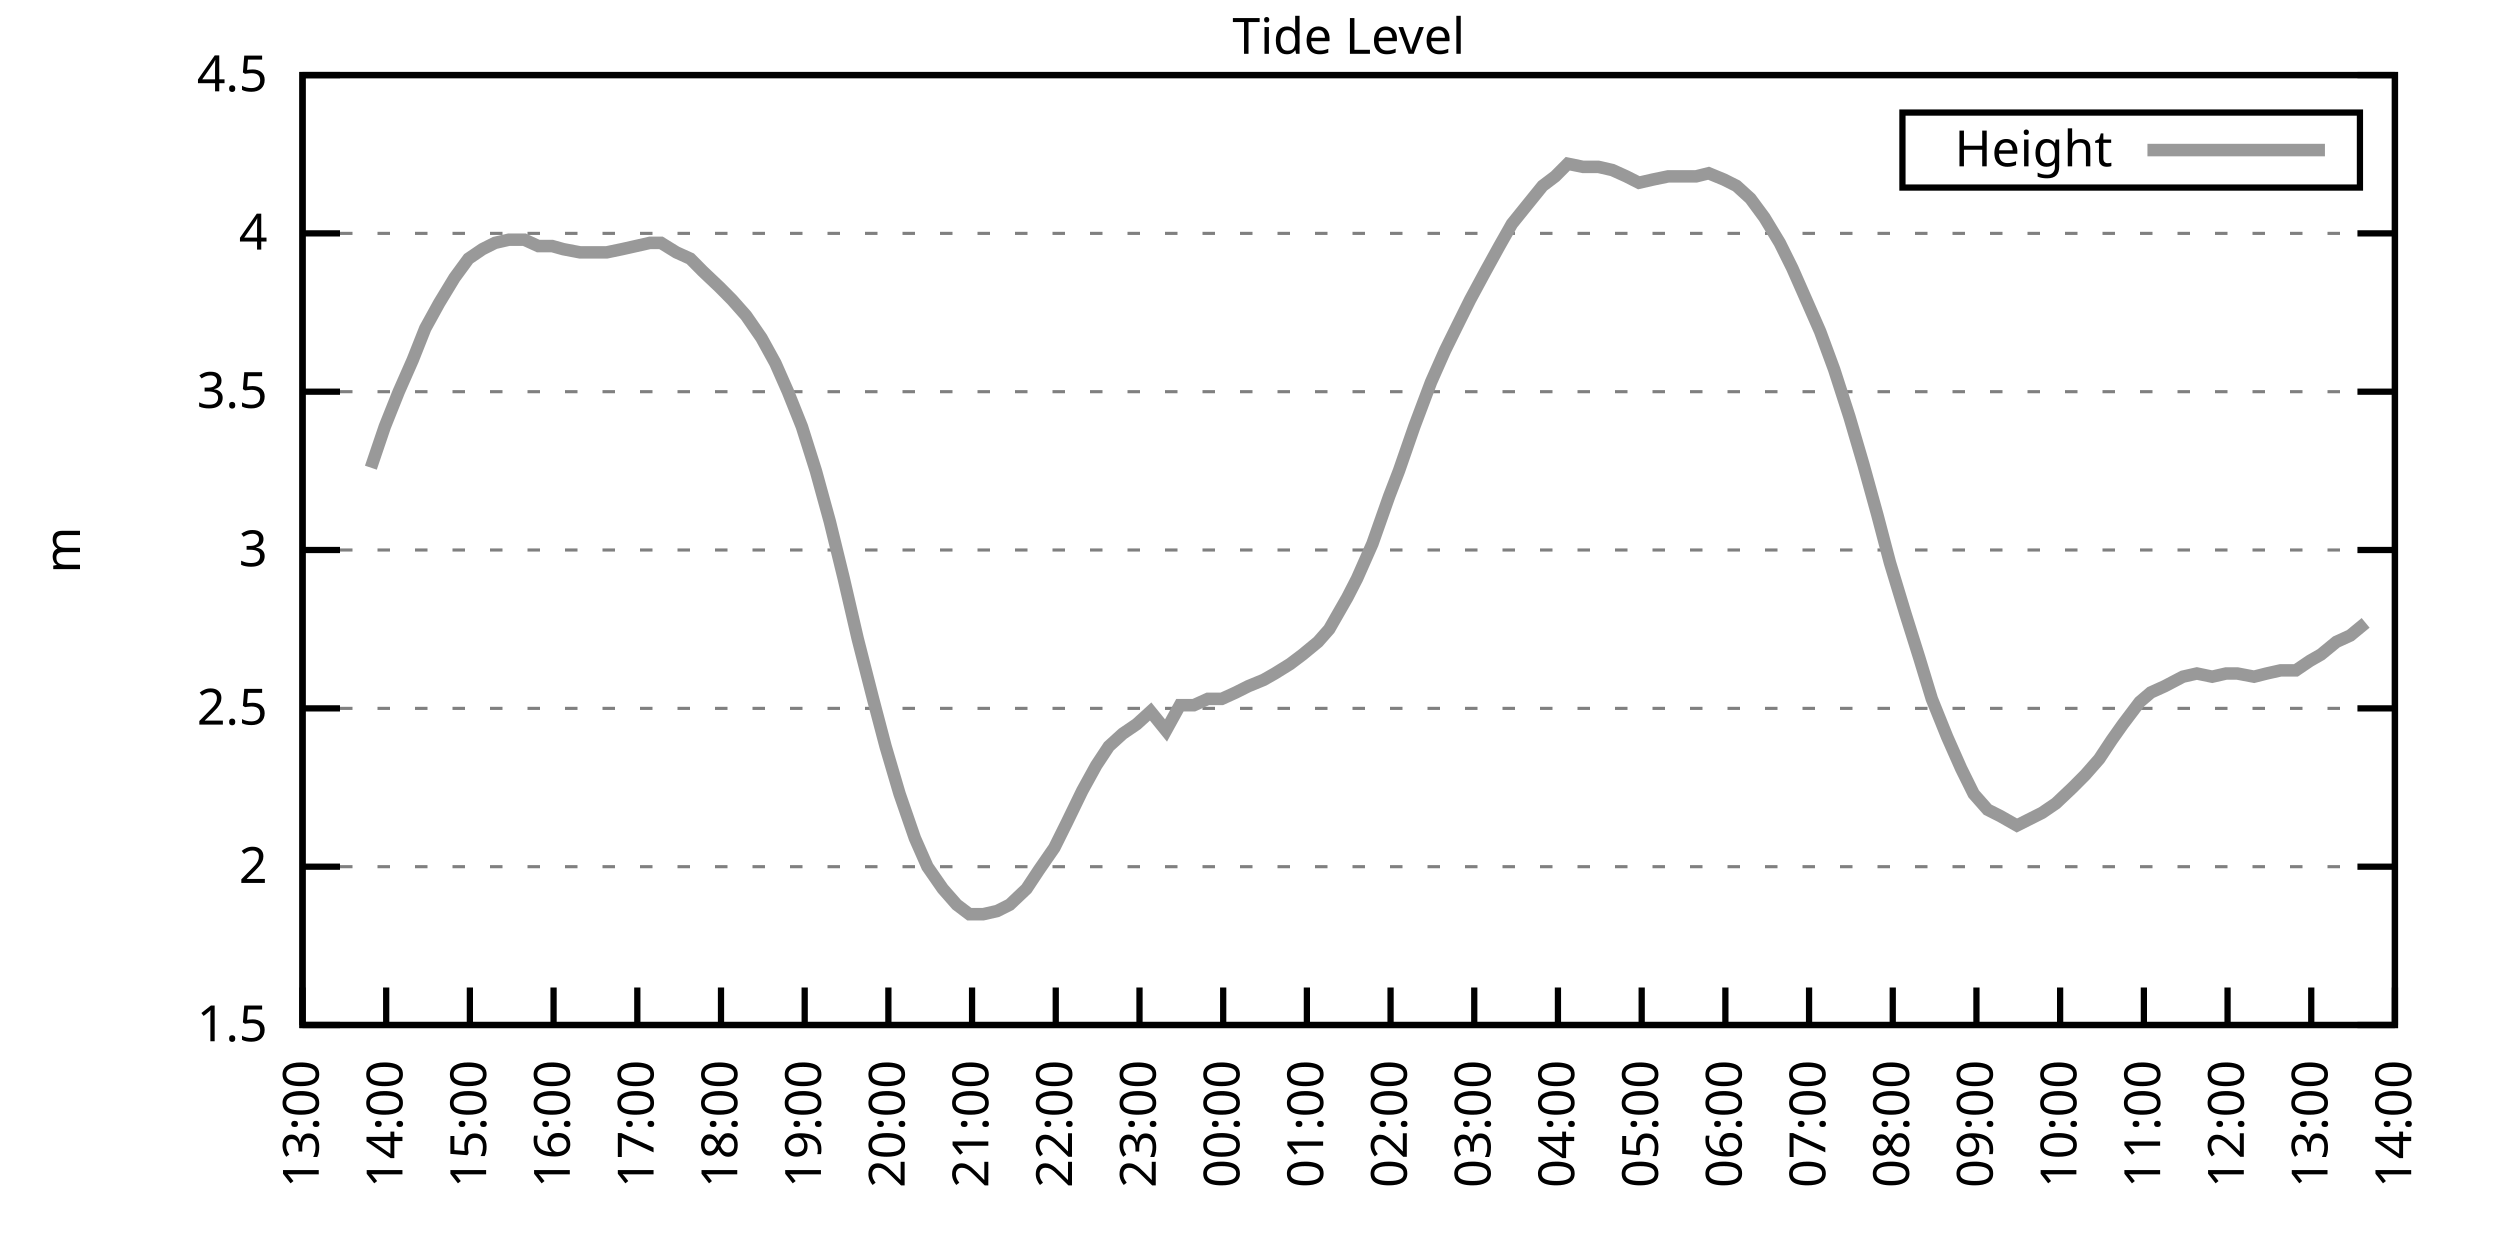
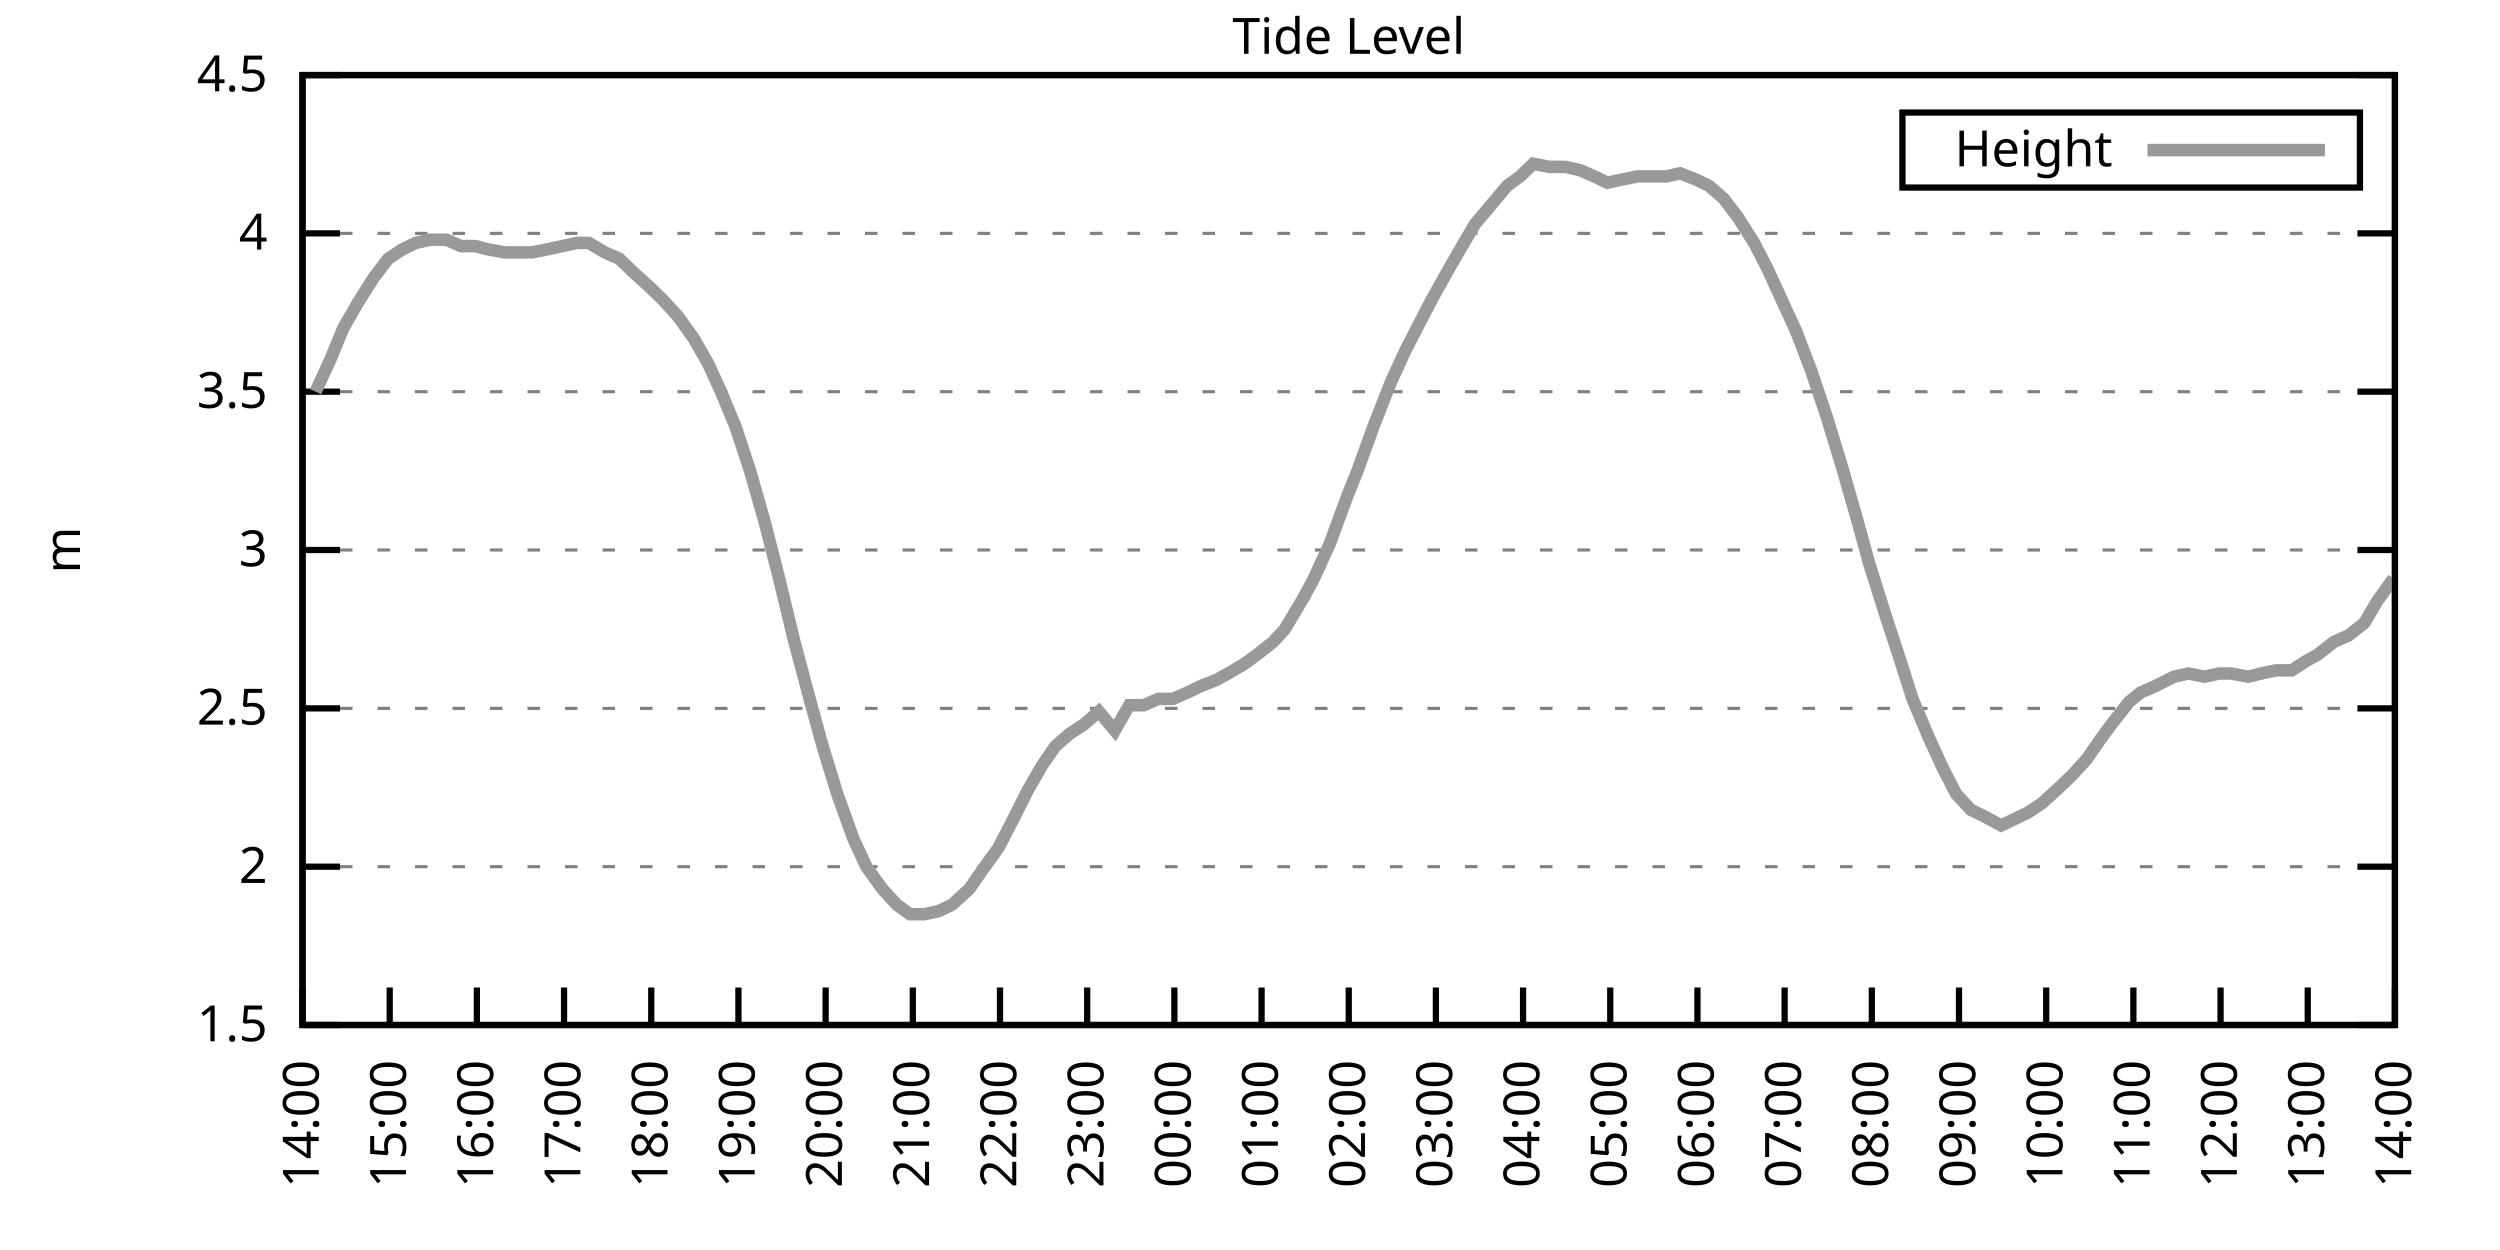
<svg xmlns="http://www.w3.org/2000/svg" xmlns:xlink="http://www.w3.org/1999/xlink" width="400" height="200" viewBox="0 0 400 200">
  <g id="gnuplot_canvas">
    <rect x="0" y="0" width="400" height="200" fill="none" />
    <defs>
      <circle id="gpDot" r="0.5" stroke-width="0.5" stroke="currentColor" />
      <path id="gpPt0" stroke-width="0.333" stroke="currentColor" d="M-1,0 h2 M0,-1 v2" />
      <path id="gpPt1" stroke-width="0.333" stroke="currentColor" d="M-1,-1 L1,1 M1,-1 L-1,1" />
      <path id="gpPt2" stroke-width="0.333" stroke="currentColor" d="M-1,0 L1,0 M0,-1 L0,1 M-1,-1 L1,1 M-1,1 L1,-1" />
      <rect id="gpPt3" stroke-width="0.333" stroke="currentColor" x="-1" y="-1" width="2" height="2" />
      <rect id="gpPt4" stroke-width="0.333" stroke="currentColor" fill="currentColor" x="-1" y="-1" width="2" height="2" />
      <circle id="gpPt5" stroke-width="0.333" stroke="currentColor" cx="0" cy="0" r="1" />
      <use xlink:href="#gpPt5" id="gpPt6" fill="currentColor" stroke="none" />
      <path id="gpPt7" stroke-width="0.333" stroke="currentColor" d="M0,-1.33 L-1.33,0.67 L1.33,0.67 z" />
      <use xlink:href="#gpPt7" id="gpPt8" fill="currentColor" stroke="none" />
      <use xlink:href="#gpPt7" id="gpPt9" stroke="currentColor" transform="rotate(180)" />
      <use xlink:href="#gpPt9" id="gpPt10" fill="currentColor" stroke="none" />
      <use xlink:href="#gpPt3" id="gpPt11" stroke="currentColor" transform="rotate(45)" />
      <use xlink:href="#gpPt11" id="gpPt12" fill="currentColor" stroke="none" />
      <path id="gpPt13" stroke-width="0.333" stroke="currentColor" d="M0,1.330 L1.265,0.411 L0.782,-1.067 L-0.782,-1.076 L-1.265,0.411 z" />
      <use xlink:href="#gpPt13" id="gpPt14" fill="currentColor" stroke="none" />
      <filter id="textbox" filterUnits="objectBoundingBox" x="0" y="0" height="1" width="1">
        <feFlood flood-color="white" flood-opacity="1" result="bgnd" />
        <feComposite in="SourceGraphic" in2="bgnd" operator="atop" />
      </filter>
      <filter id="greybox" filterUnits="objectBoundingBox" x="0" y="0" height="1" width="1">
        <feFlood flood-color="lightgrey" flood-opacity="1" result="grey" />
        <feComposite in="SourceGraphic" in2="grey" operator="atop" />
      </filter>
    </defs>
    <g fill="none" color="white" stroke="currentColor" stroke-width="1.00" stroke-linecap="butt" stroke-linejoin="miter">
</g>
    <g fill="none" color="black" stroke="currentColor" stroke-width="1.00" stroke-linecap="butt" stroke-linejoin="miter">
      <g stroke="none" shape-rendering="crispEdges">
        <polygon fill="rgb(255, 255, 255)" points="48.40,164.00 383.18,164.00 383.18,12.02 48.40,12.02 " />
      </g>
    </g>
    <g fill="none" color="black" stroke="currentColor" stroke-width="1.00" stroke-linecap="butt" stroke-linejoin="miter">
</g>
    <g fill="none" color="black" stroke="black" stroke-width="0.50" stroke-linecap="butt" stroke-linejoin="miter">
</g>
    <g fill="none" color="gray" stroke="currentColor" stroke-width="0.50" stroke-linecap="butt" stroke-linejoin="miter">
      <path stroke="gray" stroke-dasharray="2,4" class="gridline" d="M48.40,164.00 L383.19,164.00  " />
    </g>
    <g fill="none" color="gray" stroke="gray" stroke-width="1.00" stroke-linecap="butt" stroke-linejoin="miter">
</g>
    <g fill="none" color="black" stroke="currentColor" stroke-width="1.00" stroke-linecap="butt" stroke-linejoin="miter">
      <path stroke="black" d="M48.40,164.00 L54.40,164.00 M383.19,164.00 L377.19,164.00  " />
      <g transform="translate(42.80,166.60)" stroke="none" fill="black" font-family="Sans" font-size="8.00" text-anchor="end">
        <text>
          <tspan font-family="Sans"> 1.5</tspan>
        </text>
      </g>
    </g>
    <g fill="none" color="black" stroke="currentColor" stroke-width="1.00" stroke-linecap="butt" stroke-linejoin="miter">
</g>
    <g fill="none" color="black" stroke="black" stroke-width="0.50" stroke-linecap="butt" stroke-linejoin="miter">
</g>
    <g fill="none" color="gray" stroke="currentColor" stroke-width="0.50" stroke-linecap="butt" stroke-linejoin="miter">
      <path stroke="gray" stroke-dasharray="2,4" class="gridline" d="M48.40,138.67 L383.19,138.67  " />
    </g>
    <g fill="none" color="gray" stroke="gray" stroke-width="1.00" stroke-linecap="butt" stroke-linejoin="miter">
</g>
    <g fill="none" color="black" stroke="currentColor" stroke-width="1.00" stroke-linecap="butt" stroke-linejoin="miter">
      <path stroke="black" d="M48.40,138.67 L54.40,138.67 M383.19,138.67 L377.19,138.67  " />
      <g transform="translate(42.80,141.27)" stroke="none" fill="black" font-family="Sans" font-size="8.00" text-anchor="end">
        <text>
          <tspan font-family="Sans"> 2</tspan>
        </text>
      </g>
    </g>
    <g fill="none" color="black" stroke="currentColor" stroke-width="1.00" stroke-linecap="butt" stroke-linejoin="miter">
</g>
    <g fill="none" color="black" stroke="black" stroke-width="0.50" stroke-linecap="butt" stroke-linejoin="miter">
</g>
    <g fill="none" color="gray" stroke="currentColor" stroke-width="0.50" stroke-linecap="butt" stroke-linejoin="miter">
      <path stroke="gray" stroke-dasharray="2,4" class="gridline" d="M48.40,113.34 L383.19,113.34  " />
    </g>
    <g fill="none" color="gray" stroke="gray" stroke-width="1.00" stroke-linecap="butt" stroke-linejoin="miter">
</g>
    <g fill="none" color="black" stroke="currentColor" stroke-width="1.00" stroke-linecap="butt" stroke-linejoin="miter">
      <path stroke="black" d="M48.40,113.34 L54.40,113.34 M383.19,113.34 L377.19,113.34  " />
      <g transform="translate(42.80,115.94)" stroke="none" fill="black" font-family="Sans" font-size="8.00" text-anchor="end">
        <text>
          <tspan font-family="Sans"> 2.5</tspan>
        </text>
      </g>
    </g>
    <g fill="none" color="black" stroke="currentColor" stroke-width="1.00" stroke-linecap="butt" stroke-linejoin="miter">
</g>
    <g fill="none" color="black" stroke="black" stroke-width="0.50" stroke-linecap="butt" stroke-linejoin="miter">
</g>
    <g fill="none" color="gray" stroke="currentColor" stroke-width="0.50" stroke-linecap="butt" stroke-linejoin="miter">
      <path stroke="gray" stroke-dasharray="2,4" class="gridline" d="M48.40,88.00 L383.19,88.00  " />
    </g>
    <g fill="none" color="gray" stroke="gray" stroke-width="1.00" stroke-linecap="butt" stroke-linejoin="miter">
</g>
    <g fill="none" color="black" stroke="currentColor" stroke-width="1.00" stroke-linecap="butt" stroke-linejoin="miter">
      <path stroke="black" d="M48.40,88.00 L54.40,88.00 M383.19,88.00 L377.19,88.00  " />
      <g transform="translate(42.80,90.60)" stroke="none" fill="black" font-family="Sans" font-size="8.00" text-anchor="end">
        <text>
          <tspan font-family="Sans"> 3</tspan>
        </text>
      </g>
    </g>
    <g fill="none" color="black" stroke="currentColor" stroke-width="1.00" stroke-linecap="butt" stroke-linejoin="miter">
</g>
    <g fill="none" color="black" stroke="black" stroke-width="0.50" stroke-linecap="butt" stroke-linejoin="miter">
</g>
    <g fill="none" color="gray" stroke="currentColor" stroke-width="0.50" stroke-linecap="butt" stroke-linejoin="miter">
      <path stroke="gray" stroke-dasharray="2,4" class="gridline" d="M48.40,62.67 L383.19,62.67  " />
    </g>
    <g fill="none" color="gray" stroke="gray" stroke-width="1.00" stroke-linecap="butt" stroke-linejoin="miter">
</g>
    <g fill="none" color="black" stroke="currentColor" stroke-width="1.00" stroke-linecap="butt" stroke-linejoin="miter">
      <path stroke="black" d="M48.40,62.67 L54.40,62.67 M383.19,62.67 L377.19,62.67  " />
      <g transform="translate(42.80,65.27)" stroke="none" fill="black" font-family="Sans" font-size="8.00" text-anchor="end">
        <text>
          <tspan font-family="Sans"> 3.5</tspan>
        </text>
      </g>
    </g>
    <g fill="none" color="black" stroke="currentColor" stroke-width="1.00" stroke-linecap="butt" stroke-linejoin="miter">
</g>
    <g fill="none" color="black" stroke="black" stroke-width="0.50" stroke-linecap="butt" stroke-linejoin="miter">
</g>
    <g fill="none" color="gray" stroke="currentColor" stroke-width="0.50" stroke-linecap="butt" stroke-linejoin="miter">
      <path stroke="gray" stroke-dasharray="2,4" class="gridline" d="M48.40,37.34 L383.19,37.34  " />
    </g>
    <g fill="none" color="gray" stroke="gray" stroke-width="1.00" stroke-linecap="butt" stroke-linejoin="miter">
</g>
    <g fill="none" color="black" stroke="currentColor" stroke-width="1.00" stroke-linecap="butt" stroke-linejoin="miter">
      <path stroke="black" d="M48.40,37.34 L54.40,37.34 M383.19,37.34 L377.19,37.34  " />
      <g transform="translate(42.80,39.94)" stroke="none" fill="black" font-family="Sans" font-size="8.00" text-anchor="end">
        <text>
          <tspan font-family="Sans"> 4</tspan>
        </text>
      </g>
    </g>
    <g fill="none" color="black" stroke="currentColor" stroke-width="1.00" stroke-linecap="butt" stroke-linejoin="miter">
</g>
    <g fill="none" color="black" stroke="black" stroke-width="0.50" stroke-linecap="butt" stroke-linejoin="miter">
</g>
    <g fill="none" color="gray" stroke="currentColor" stroke-width="0.50" stroke-linecap="butt" stroke-linejoin="miter">
      <path stroke="gray" stroke-dasharray="2,4" class="gridline" d="M48.40,12.01 L383.19,12.01  " />
    </g>
    <g fill="none" color="gray" stroke="gray" stroke-width="1.00" stroke-linecap="butt" stroke-linejoin="miter">
</g>
    <g fill="none" color="black" stroke="currentColor" stroke-width="1.00" stroke-linecap="butt" stroke-linejoin="miter">
      <path stroke="black" d="M48.40,12.01 L54.40,12.01 M383.19,12.01 L377.19,12.01  " />
      <g transform="translate(42.80,14.61)" stroke="none" fill="black" font-family="Sans" font-size="8.00" text-anchor="end">
        <text>
          <tspan font-family="Sans"> 4.5</tspan>
        </text>
      </g>
    </g>
    <g fill="none" color="black" stroke="currentColor" stroke-width="1.00" stroke-linecap="butt" stroke-linejoin="miter">
      <path stroke="black" d="M48.40,164.00 L48.40,158.00  " />
      <g transform="translate(51.00,169.60) rotate(270.00)" stroke="none" fill="black" font-family="Sans" font-size="8.00" text-anchor="end">
        <text>
-           <tspan font-family="Sans">13:00</tspan>
-         </text>
-       </g>
-     </g>
-     <g fill="none" color="black" stroke="currentColor" stroke-width="1.00" stroke-linecap="butt" stroke-linejoin="miter">
-       <path stroke="black" d="M61.79,164.00 L61.79,158.00  " />
-       <g transform="translate(64.39,169.60) rotate(270.00)" stroke="none" fill="black" font-family="Sans" font-size="8.00" text-anchor="end">
-         <text>
          <tspan font-family="Sans">14:00</tspan>
        </text>
      </g>
    </g>
    <g fill="none" color="black" stroke="currentColor" stroke-width="1.00" stroke-linecap="butt" stroke-linejoin="miter">
-       <path stroke="black" d="M75.18,164.00 L75.18,158.00  " />
-       <g transform="translate(77.78,169.60) rotate(270.00)" stroke="none" fill="black" font-family="Sans" font-size="8.00" text-anchor="end">
+       <path stroke="black" d="M62.35,164.00 L62.35,158.00  " />
+       <g transform="translate(64.95,169.60) rotate(270.00)" stroke="none" fill="black" font-family="Sans" font-size="8.00" text-anchor="end">
        <text>
          <tspan font-family="Sans">15:00</tspan>
        </text>
      </g>
    </g>
    <g fill="none" color="black" stroke="currentColor" stroke-width="1.00" stroke-linecap="butt" stroke-linejoin="miter">
-       <path stroke="black" d="M88.57,164.00 L88.57,158.00  " />
-       <g transform="translate(91.17,169.60) rotate(270.00)" stroke="none" fill="black" font-family="Sans" font-size="8.00" text-anchor="end">
+       <path stroke="black" d="M76.30,164.00 L76.30,158.00  " />
+       <g transform="translate(78.90,169.60) rotate(270.00)" stroke="none" fill="black" font-family="Sans" font-size="8.00" text-anchor="end">
        <text>
          <tspan font-family="Sans">16:00</tspan>
        </text>
      </g>
    </g>
    <g fill="none" color="black" stroke="currentColor" stroke-width="1.00" stroke-linecap="butt" stroke-linejoin="miter">
-       <path stroke="black" d="M101.97,164.00 L101.97,158.00  " />
-       <g transform="translate(104.57,169.60) rotate(270.00)" stroke="none" fill="black" font-family="Sans" font-size="8.00" text-anchor="end">
+       <path stroke="black" d="M90.25,164.00 L90.25,158.00  " />
+       <g transform="translate(92.85,169.60) rotate(270.00)" stroke="none" fill="black" font-family="Sans" font-size="8.00" text-anchor="end">
        <text>
          <tspan font-family="Sans">17:00</tspan>
        </text>
      </g>
    </g>
    <g fill="none" color="black" stroke="currentColor" stroke-width="1.00" stroke-linecap="butt" stroke-linejoin="miter">
-       <path stroke="black" d="M115.36,164.00 L115.36,158.00  " />
-       <g transform="translate(117.96,169.60) rotate(270.00)" stroke="none" fill="black" font-family="Sans" font-size="8.00" text-anchor="end">
+       <path stroke="black" d="M104.20,164.00 L104.20,158.00  " />
+       <g transform="translate(106.80,169.60) rotate(270.00)" stroke="none" fill="black" font-family="Sans" font-size="8.00" text-anchor="end">
        <text>
          <tspan font-family="Sans">18:00</tspan>
        </text>
      </g>
    </g>
    <g fill="none" color="black" stroke="currentColor" stroke-width="1.00" stroke-linecap="butt" stroke-linejoin="miter">
-       <path stroke="black" d="M128.75,164.00 L128.75,158.00  " />
-       <g transform="translate(131.35,169.60) rotate(270.00)" stroke="none" fill="black" font-family="Sans" font-size="8.00" text-anchor="end">
+       <path stroke="black" d="M118.15,164.00 L118.15,158.00  " />
+       <g transform="translate(120.75,169.60) rotate(270.00)" stroke="none" fill="black" font-family="Sans" font-size="8.00" text-anchor="end">
        <text>
          <tspan font-family="Sans">19:00</tspan>
        </text>
      </g>
    </g>
    <g fill="none" color="black" stroke="currentColor" stroke-width="1.00" stroke-linecap="butt" stroke-linejoin="miter">
-       <path stroke="black" d="M142.14,164.00 L142.14,158.00  " />
-       <g transform="translate(144.74,169.60) rotate(270.00)" stroke="none" fill="black" font-family="Sans" font-size="8.00" text-anchor="end">
+       <path stroke="black" d="M132.10,164.00 L132.10,158.00  " />
+       <g transform="translate(134.70,169.60) rotate(270.00)" stroke="none" fill="black" font-family="Sans" font-size="8.00" text-anchor="end">
        <text>
          <tspan font-family="Sans">20:00</tspan>
        </text>
      </g>
    </g>
    <g fill="none" color="black" stroke="currentColor" stroke-width="1.00" stroke-linecap="butt" stroke-linejoin="miter">
-       <path stroke="black" d="M155.53,164.00 L155.53,158.00  " />
-       <g transform="translate(158.13,169.60) rotate(270.00)" stroke="none" fill="black" font-family="Sans" font-size="8.00" text-anchor="end">
+       <path stroke="black" d="M146.05,164.00 L146.05,158.00  " />
+       <g transform="translate(148.65,169.60) rotate(270.00)" stroke="none" fill="black" font-family="Sans" font-size="8.00" text-anchor="end">
        <text>
          <tspan font-family="Sans">21:00</tspan>
        </text>
      </g>
    </g>
    <g fill="none" color="black" stroke="currentColor" stroke-width="1.00" stroke-linecap="butt" stroke-linejoin="miter">
-       <path stroke="black" d="M168.92,164.00 L168.92,158.00  " />
-       <g transform="translate(171.52,169.60) rotate(270.00)" stroke="none" fill="black" font-family="Sans" font-size="8.00" text-anchor="end">
+       <path stroke="black" d="M160.00,164.00 L160.00,158.00  " />
+       <g transform="translate(162.60,169.60) rotate(270.00)" stroke="none" fill="black" font-family="Sans" font-size="8.00" text-anchor="end">
        <text>
          <tspan font-family="Sans">22:00</tspan>
        </text>
      </g>
    </g>
    <g fill="none" color="black" stroke="currentColor" stroke-width="1.00" stroke-linecap="butt" stroke-linejoin="miter">
-       <path stroke="black" d="M182.32,164.00 L182.32,158.00  " />
-       <g transform="translate(184.92,169.60) rotate(270.00)" stroke="none" fill="black" font-family="Sans" font-size="8.00" text-anchor="end">
+       <path stroke="black" d="M173.95,164.00 L173.95,158.00  " />
+       <g transform="translate(176.55,169.60) rotate(270.00)" stroke="none" fill="black" font-family="Sans" font-size="8.00" text-anchor="end">
        <text>
          <tspan font-family="Sans">23:00</tspan>
        </text>
      </g>
    </g>
    <g fill="none" color="black" stroke="currentColor" stroke-width="1.00" stroke-linecap="butt" stroke-linejoin="miter">
-       <path stroke="black" d="M195.71,164.00 L195.71,158.00  " />
-       <g transform="translate(198.31,169.60) rotate(270.00)" stroke="none" fill="black" font-family="Sans" font-size="8.00" text-anchor="end">
+       <path stroke="black" d="M187.90,164.00 L187.90,158.00  " />
+       <g transform="translate(190.50,169.60) rotate(270.00)" stroke="none" fill="black" font-family="Sans" font-size="8.00" text-anchor="end">
        <text>
          <tspan font-family="Sans">00:00</tspan>
        </text>
      </g>
    </g>
    <g fill="none" color="black" stroke="currentColor" stroke-width="1.00" stroke-linecap="butt" stroke-linejoin="miter">
-       <path stroke="black" d="M209.10,164.00 L209.10,158.00  " />
-       <g transform="translate(211.70,169.60) rotate(270.00)" stroke="none" fill="black" font-family="Sans" font-size="8.00" text-anchor="end">
+       <path stroke="black" d="M201.85,164.00 L201.85,158.00  " />
+       <g transform="translate(204.45,169.60) rotate(270.00)" stroke="none" fill="black" font-family="Sans" font-size="8.00" text-anchor="end">
        <text>
          <tspan font-family="Sans">01:00</tspan>
        </text>
      </g>
    </g>
    <g fill="none" color="black" stroke="currentColor" stroke-width="1.00" stroke-linecap="butt" stroke-linejoin="miter">
-       <path stroke="black" d="M222.49,164.00 L222.49,158.00  " />
-       <g transform="translate(225.09,169.60) rotate(270.00)" stroke="none" fill="black" font-family="Sans" font-size="8.00" text-anchor="end">
+       <path stroke="black" d="M215.80,164.00 L215.80,158.00  " />
+       <g transform="translate(218.40,169.60) rotate(270.00)" stroke="none" fill="black" font-family="Sans" font-size="8.00" text-anchor="end">
        <text>
          <tspan font-family="Sans">02:00</tspan>
        </text>
      </g>
    </g>
    <g fill="none" color="black" stroke="currentColor" stroke-width="1.00" stroke-linecap="butt" stroke-linejoin="miter">
-       <path stroke="black" d="M235.88,164.00 L235.88,158.00  " />
-       <g transform="translate(238.48,169.60) rotate(270.00)" stroke="none" fill="black" font-family="Sans" font-size="8.00" text-anchor="end">
+       <path stroke="black" d="M229.74,164.00 L229.74,158.00  " />
+       <g transform="translate(232.34,169.60) rotate(270.00)" stroke="none" fill="black" font-family="Sans" font-size="8.00" text-anchor="end">
        <text>
          <tspan font-family="Sans">03:00</tspan>
        </text>
      </g>
    </g>
    <g fill="none" color="black" stroke="currentColor" stroke-width="1.00" stroke-linecap="butt" stroke-linejoin="miter">
-       <path stroke="black" d="M249.27,164.00 L249.27,158.00  " />
-       <g transform="translate(251.87,169.60) rotate(270.00)" stroke="none" fill="black" font-family="Sans" font-size="8.00" text-anchor="end">
+       <path stroke="black" d="M243.69,164.00 L243.69,158.00  " />
+       <g transform="translate(246.29,169.60) rotate(270.00)" stroke="none" fill="black" font-family="Sans" font-size="8.00" text-anchor="end">
        <text>
          <tspan font-family="Sans">04:00</tspan>
        </text>
      </g>
    </g>
    <g fill="none" color="black" stroke="currentColor" stroke-width="1.00" stroke-linecap="butt" stroke-linejoin="miter">
-       <path stroke="black" d="M262.67,164.00 L262.67,158.00  " />
-       <g transform="translate(265.27,169.60) rotate(270.00)" stroke="none" fill="black" font-family="Sans" font-size="8.00" text-anchor="end">
+       <path stroke="black" d="M257.64,164.00 L257.64,158.00  " />
+       <g transform="translate(260.24,169.60) rotate(270.00)" stroke="none" fill="black" font-family="Sans" font-size="8.00" text-anchor="end">
        <text>
          <tspan font-family="Sans">05:00</tspan>
        </text>
      </g>
    </g>
    <g fill="none" color="black" stroke="currentColor" stroke-width="1.00" stroke-linecap="butt" stroke-linejoin="miter">
-       <path stroke="black" d="M276.06,164.00 L276.06,158.00  " />
-       <g transform="translate(278.66,169.60) rotate(270.00)" stroke="none" fill="black" font-family="Sans" font-size="8.00" text-anchor="end">
+       <path stroke="black" d="M271.59,164.00 L271.59,158.00  " />
+       <g transform="translate(274.19,169.60) rotate(270.00)" stroke="none" fill="black" font-family="Sans" font-size="8.00" text-anchor="end">
        <text>
          <tspan font-family="Sans">06:00</tspan>
        </text>
      </g>
    </g>
    <g fill="none" color="black" stroke="currentColor" stroke-width="1.00" stroke-linecap="butt" stroke-linejoin="miter">
-       <path stroke="black" d="M289.45,164.00 L289.45,158.00  " />
-       <g transform="translate(292.05,169.60) rotate(270.00)" stroke="none" fill="black" font-family="Sans" font-size="8.00" text-anchor="end">
+       <path stroke="black" d="M285.54,164.00 L285.54,158.00  " />
+       <g transform="translate(288.14,169.60) rotate(270.00)" stroke="none" fill="black" font-family="Sans" font-size="8.00" text-anchor="end">
        <text>
          <tspan font-family="Sans">07:00</tspan>
        </text>
      </g>
    </g>
    <g fill="none" color="black" stroke="currentColor" stroke-width="1.00" stroke-linecap="butt" stroke-linejoin="miter">
-       <path stroke="black" d="M302.84,164.00 L302.84,158.00  " />
-       <g transform="translate(305.44,169.60) rotate(270.00)" stroke="none" fill="black" font-family="Sans" font-size="8.00" text-anchor="end">
+       <path stroke="black" d="M299.49,164.00 L299.49,158.00  " />
+       <g transform="translate(302.09,169.60) rotate(270.00)" stroke="none" fill="black" font-family="Sans" font-size="8.00" text-anchor="end">
        <text>
          <tspan font-family="Sans">08:00</tspan>
        </text>
      </g>
    </g>
    <g fill="none" color="black" stroke="currentColor" stroke-width="1.00" stroke-linecap="butt" stroke-linejoin="miter">
-       <path stroke="black" d="M316.23,164.00 L316.23,158.00  " />
-       <g transform="translate(318.83,169.60) rotate(270.00)" stroke="none" fill="black" font-family="Sans" font-size="8.00" text-anchor="end">
+       <path stroke="black" d="M313.44,164.00 L313.44,158.00  " />
+       <g transform="translate(316.04,169.60) rotate(270.00)" stroke="none" fill="black" font-family="Sans" font-size="8.00" text-anchor="end">
        <text>
          <tspan font-family="Sans">09:00</tspan>
        </text>
      </g>
    </g>
    <g fill="none" color="black" stroke="currentColor" stroke-width="1.00" stroke-linecap="butt" stroke-linejoin="miter">
-       <path stroke="black" d="M329.62,164.00 L329.62,158.00  " />
-       <g transform="translate(332.22,169.60) rotate(270.00)" stroke="none" fill="black" font-family="Sans" font-size="8.00" text-anchor="end">
+       <path stroke="black" d="M327.39,164.00 L327.39,158.00  " />
+       <g transform="translate(329.99,169.60) rotate(270.00)" stroke="none" fill="black" font-family="Sans" font-size="8.00" text-anchor="end">
        <text>
          <tspan font-family="Sans">10:00</tspan>
        </text>
      </g>
    </g>
    <g fill="none" color="black" stroke="currentColor" stroke-width="1.00" stroke-linecap="butt" stroke-linejoin="miter">
-       <path stroke="black" d="M343.02,164.00 L343.02,158.00  " />
-       <g transform="translate(345.62,169.60) rotate(270.00)" stroke="none" fill="black" font-family="Sans" font-size="8.00" text-anchor="end">
+       <path stroke="black" d="M341.34,164.00 L341.34,158.00  " />
+       <g transform="translate(343.94,169.60) rotate(270.00)" stroke="none" fill="black" font-family="Sans" font-size="8.00" text-anchor="end">
        <text>
          <tspan font-family="Sans">11:00</tspan>
        </text>
      </g>
    </g>
    <g fill="none" color="black" stroke="currentColor" stroke-width="1.00" stroke-linecap="butt" stroke-linejoin="miter">
-       <path stroke="black" d="M356.41,164.00 L356.41,158.00  " />
-       <g transform="translate(359.01,169.60) rotate(270.00)" stroke="none" fill="black" font-family="Sans" font-size="8.00" text-anchor="end">
+       <path stroke="black" d="M355.29,164.00 L355.29,158.00  " />
+       <g transform="translate(357.89,169.60) rotate(270.00)" stroke="none" fill="black" font-family="Sans" font-size="8.00" text-anchor="end">
        <text>
          <tspan font-family="Sans">12:00</tspan>
        </text>
      </g>
    </g>
    <g fill="none" color="black" stroke="currentColor" stroke-width="1.00" stroke-linecap="butt" stroke-linejoin="miter">
-       <path stroke="black" d="M369.80,164.00 L369.80,158.00  " />
-       <g transform="translate(372.40,169.60) rotate(270.00)" stroke="none" fill="black" font-family="Sans" font-size="8.00" text-anchor="end">
+       <path stroke="black" d="M369.24,164.00 L369.24,158.00  " />
+       <g transform="translate(371.84,169.60) rotate(270.00)" stroke="none" fill="black" font-family="Sans" font-size="8.00" text-anchor="end">
        <text>
          <tspan font-family="Sans">13:00</tspan>
        </text>
      </g>
    </g>
    <g fill="none" color="black" stroke="currentColor" stroke-width="1.00" stroke-linecap="butt" stroke-linejoin="miter">
      <path stroke="black" d="M383.19,164.00 L383.19,158.00  " />
      <g transform="translate(385.79,169.60) rotate(270.00)" stroke="none" fill="black" font-family="Sans" font-size="8.00" text-anchor="end">
        <text>
          <tspan font-family="Sans">14:00</tspan>
        </text>
      </g>
    </g>
    <g fill="none" color="black" stroke="currentColor" stroke-width="1.00" stroke-linecap="butt" stroke-linejoin="miter">
</g>
    <g fill="none" color="black" stroke="currentColor" stroke-width="1.00" stroke-linecap="butt" stroke-linejoin="miter">
      <path stroke="black" d="M48.40,12.01 L48.40,164.00 L383.19,164.00 L383.19,12.01 L48.40,12.01 Z  " />
    </g>
    <g fill="none" color="black" stroke="currentColor" stroke-width="1.00" stroke-linecap="butt" stroke-linejoin="miter">
</g>
    <g fill="none" color="black" stroke="currentColor" stroke-width="1.00" stroke-linecap="butt" stroke-linejoin="miter">
      <path stroke="black" d="M304.39,30.01 L304.39,18.01 L377.59,18.01 L377.59,30.01 L304.39,30.01 Z  " />
    </g>
    <g id="Tide_level_plot_1">
      <g fill="none" color="white" stroke="black" stroke-width="2.00" stroke-linecap="butt" stroke-linejoin="miter">
</g>
      <g fill="none" color="black" stroke="currentColor" stroke-width="2.00" stroke-linecap="butt" stroke-linejoin="miter">
        <g transform="translate(337.99,26.61)" stroke="none" fill="black" font-family="Sans" font-size="8.00" text-anchor="end">
          <text>
            <tspan font-family="Sans">Height</tspan>
          </text>
        </g>
      </g>
      <g fill="none" color="black" stroke="currentColor" stroke-width="2.00" stroke-linecap="butt" stroke-linejoin="miter">
-         <path stroke="rgb(153, 153, 153)" d="M343.59,24.01 L371.99,24.01 M59.34,74.83 L61.57,68.25 L63.80,62.67 L66.03,57.61 L68.04,52.54 L70.27,48.49   L72.73,44.43 L74.96,41.39 L77.19,39.87 L79.20,38.86 L81.43,38.35 L83.89,38.35 L86.12,39.37 L88.35,39.37   L90.14,39.87 L92.82,40.38 L94.82,40.38 L97.06,40.38 L99.51,39.87 L101.74,39.37 L103.98,38.86 L105.76,38.86   L108.22,40.38 L110.45,41.39 L112.46,43.42 L115.13,45.95 L117.14,47.98 L119.38,50.51 L121.83,54.06 L124.06,58.11   L126.07,62.67 L128.30,68.25 L130.54,75.34 L132.77,83.45 L135.00,92.56 L137.23,102.19 L139.69,111.82 L141.69,119.42   L143.93,127.02 L146.38,134.11 L148.39,138.67 L150.85,142.21 L153.08,144.75 L155.09,146.27 L157.32,146.27 L159.55,145.76   L161.56,144.75 L164.24,142.21 L166.25,139.17 L168.70,135.63 L170.71,131.58 L173.17,126.51 L175.40,122.46 L177.41,119.42   L179.64,117.39 L181.87,115.87 L184.10,113.84 L186.56,116.88 L188.79,112.83 L191.02,112.83 L193.25,111.82 L195.48,111.82   L197.72,110.80 L199.73,109.79 L202.18,108.78 L203.97,107.76 L206.42,106.24 L208.43,104.72 L210.88,102.70 L212.67,100.67   L215.57,95.60 L217.13,92.56 L219.59,86.99 L222.27,79.39 L223.83,75.34 L226.29,68.25 L228.96,61.15 L231.20,56.09   L233.20,52.03 L235.21,47.98 L237.67,43.42 L239.90,39.37 L241.91,35.82 L244.36,32.78 L246.82,29.74 L248.83,28.22   L250.84,26.20 L253.29,26.70 L255.75,26.70 L257.98,27.21 L260.21,28.22 L262.22,29.24 L264.45,28.73 L266.91,28.22   L269.14,28.22 L271.37,28.22 L273.38,27.72 L275.83,28.73 L277.84,29.74 L280.07,31.77 L282.31,34.81 L284.76,38.86   L286.77,42.91 L289.23,48.49 L291.23,53.05 L293.47,59.13 L295.92,66.73 L298.15,74.33 L300.39,82.43 L302.39,90.03   L304.85,98.14 L307.08,105.23 L309.09,111.82 L311.54,117.90 L313.78,122.96 L315.79,127.02 L318.02,129.55 L320.03,130.56   L322.70,132.08 L324.71,131.07 L326.72,130.06 L328.95,128.54 L331.63,126.00 L333.64,123.98 L335.87,121.44 L337.88,118.40   L339.67,115.87 L342.35,112.32 L344.13,110.80 L346.36,109.79 L349.26,108.27 L351.50,107.76 L353.95,108.27 L356.18,107.76   L357.97,107.76 L360.65,108.27 L362.66,107.76 L364.89,107.26 L367.34,107.26 L369.58,105.74 L371.36,104.72 L373.82,102.70   L376.05,101.68 L378.50,99.66  " />
+         <path stroke="rgb(153, 153, 153)" d="M343.59,24.01 L371.99,24.01 M50.49,62.67 L52.82,57.61 L54.91,52.54 L57.23,48.49 L59.79,44.43 L62.12,41.39   L64.44,39.87 L66.53,38.86 L68.86,38.35 L71.42,38.35 L73.74,39.37 L76.07,39.37 L77.93,39.87 L80.72,40.38   L82.81,40.38 L85.13,40.38 L87.69,39.87 L90.02,39.37 L92.34,38.86 L94.20,38.86 L96.76,40.38 L99.08,41.39   L101.18,43.42 L103.97,45.95 L106.06,47.98 L108.38,50.51 L110.94,54.06 L113.27,58.11 L115.36,62.67 L117.68,68.25   L120.01,75.34 L122.33,83.45 L124.66,92.56 L126.98,102.19 L129.54,111.82 L131.63,119.42 L133.96,127.02 L136.51,134.11   L138.61,138.67 L141.16,142.21 L143.49,144.75 L145.58,146.27 L147.91,146.27 L150.23,145.76 L152.32,144.75 L155.11,142.21   L157.21,139.17 L159.76,135.63 L161.86,131.58 L164.41,126.51 L166.74,122.46 L168.83,119.42 L171.16,117.39 L173.48,115.87   L175.81,113.84 L178.36,116.88 L180.69,112.83 L183.01,112.83 L185.34,111.82 L187.66,111.82 L189.99,110.80 L192.08,109.79   L194.64,108.78 L196.50,107.76 L199.06,106.24 L201.15,104.72 L203.71,102.70 L205.57,100.67 L208.59,95.60 L210.22,92.56   L212.77,86.99 L215.56,79.39 L217.19,75.34 L219.75,68.25 L222.54,61.15 L224.86,56.09 L226.95,52.03 L229.05,47.98   L231.60,43.42 L233.93,39.37 L236.02,35.82 L238.58,32.78 L241.14,29.74 L243.23,28.22 L245.32,26.20 L247.88,26.70   L250.44,26.70 L252.76,27.21 L255.09,28.22 L257.18,29.24 L259.50,28.73 L262.06,28.22 L264.39,28.22 L266.71,28.22   L268.80,27.72 L271.36,28.73 L273.45,29.74 L275.78,31.77 L278.10,34.81 L280.66,38.86 L282.75,42.91 L285.31,48.49   L287.40,53.05 L289.73,59.13 L292.29,66.73 L294.61,74.33 L296.94,82.43 L299.03,90.03 L301.58,98.14 L303.91,105.23   L306.00,111.82 L308.56,117.90 L310.88,122.96 L312.98,127.02 L315.30,129.55 L317.39,130.56 L320.18,132.08 L322.28,131.07   L324.37,130.06 L326.69,128.54 L329.48,126.00 L331.58,123.98 L333.90,121.44 L335.99,118.40 L337.85,115.87 L340.64,112.32   L342.50,110.80 L344.83,109.79 L347.85,108.27 L350.18,107.76 L352.73,108.27 L355.06,107.76 L356.92,107.76 L359.71,108.27   L361.80,107.76 L364.13,107.26 L366.68,107.26 L369.01,105.74 L370.87,104.72 L373.43,102.70 L375.75,101.68 L378.31,99.66   L380.40,96.11 L382.96,92.56  " />
      </g>
    </g>
    <g fill="none" color="black" stroke="currentColor" stroke-width="2.00" stroke-linecap="butt" stroke-linejoin="miter">
</g>
    <g fill="none" color="black" stroke="black" stroke-width="1.00" stroke-linecap="butt" stroke-linejoin="miter">
</g>
    <g fill="none" color="black" stroke="currentColor" stroke-width="1.00" stroke-linecap="butt" stroke-linejoin="miter">
      <path stroke="black" d="M48.40,12.01 L48.40,164.00 L383.19,164.00 L383.19,12.01 L48.40,12.01 Z  " />
      <g transform="translate(12.80,88.01) rotate(270.00)" stroke="none" fill="black" font-family="Sans" font-size="8.00" text-anchor="middle">
        <text>
          <tspan font-family="Sans">m</tspan>
        </text>
      </g>
    </g>
    <g fill="none" color="black" stroke="currentColor" stroke-width="1.00" stroke-linecap="butt" stroke-linejoin="miter">
</g>
    <g fill="none" color="black" stroke="currentColor" stroke-width="1.00" stroke-linecap="butt" stroke-linejoin="miter">
      <g transform="translate(215.79,8.61)" stroke="none" fill="black" font-family="Sans" font-size="8.00" text-anchor="middle">
        <text>
          <tspan font-family="Sans">Tide Level</tspan>
        </text>
      </g>
    </g>
    <g fill="none" color="black" stroke="currentColor" stroke-width="1.00" stroke-linecap="butt" stroke-linejoin="miter">
</g>
  </g>
</svg>
